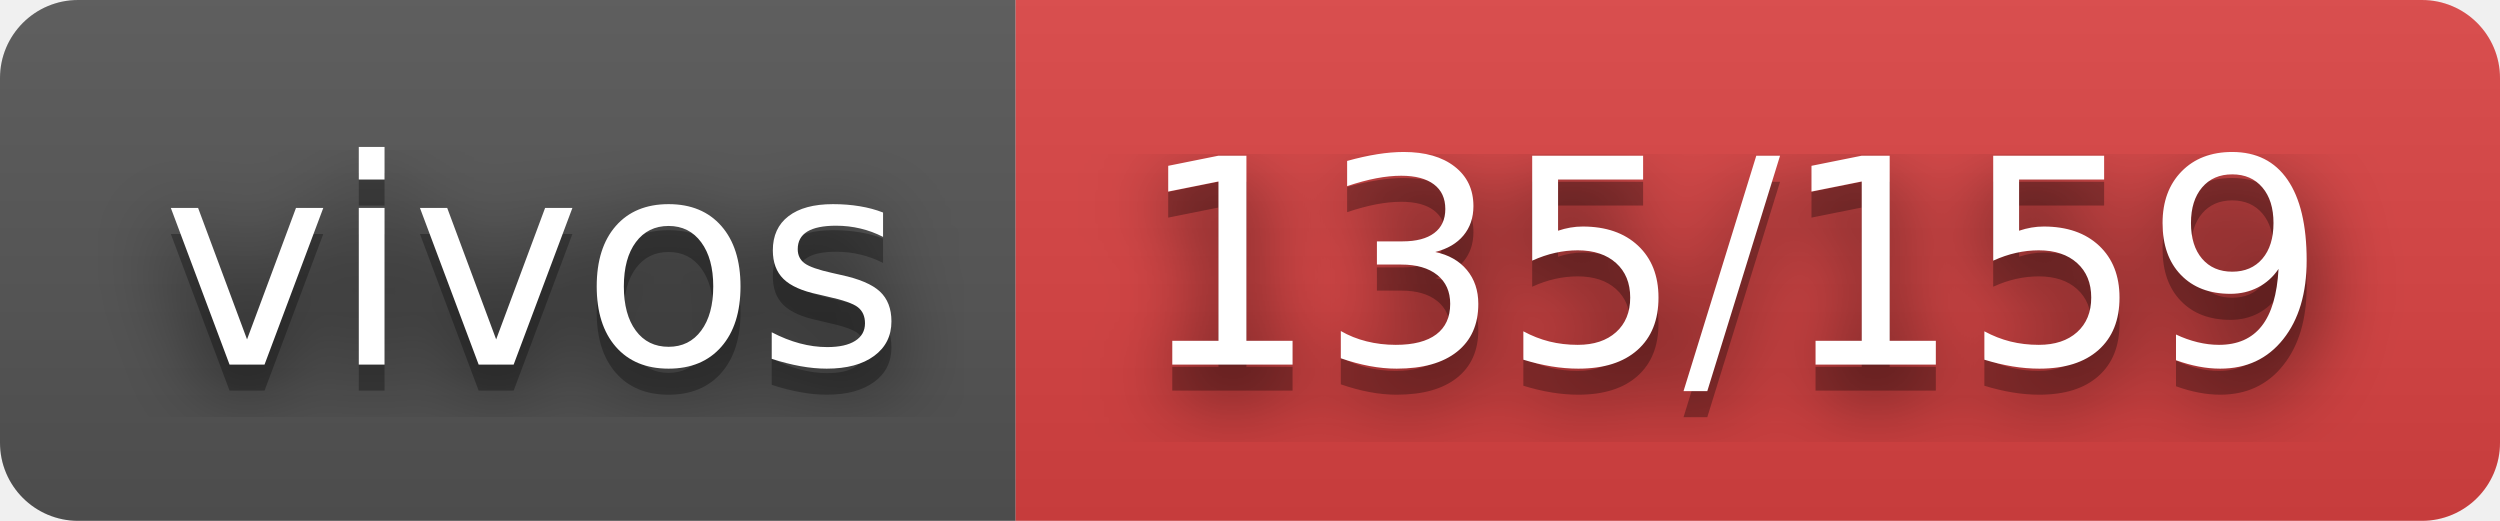
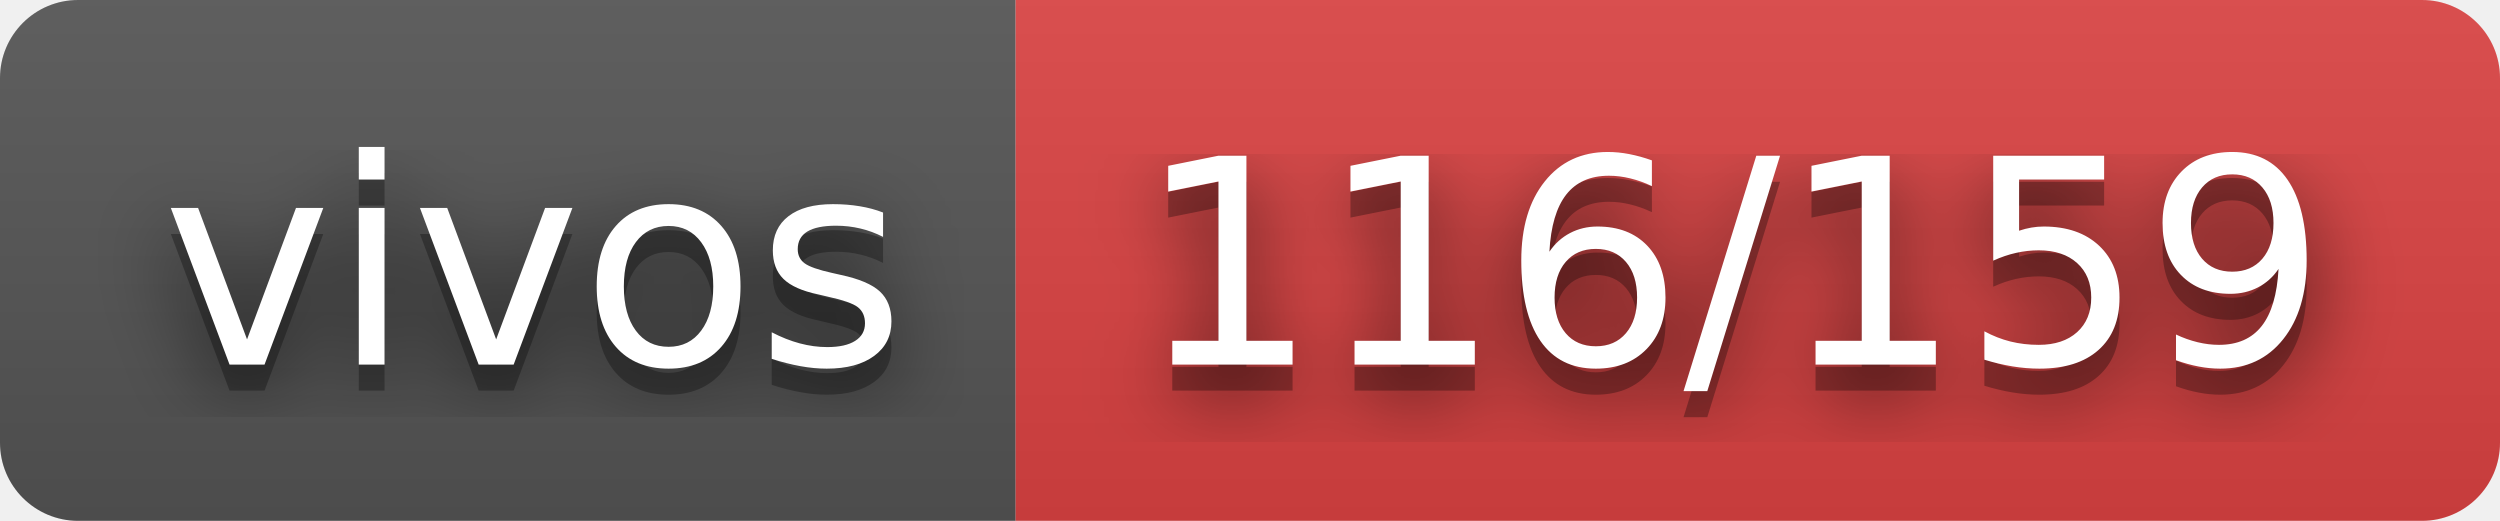
- <svg xmlns="http://www.w3.org/2000/svg" width="96" height="20" role="img" aria-label="vivos: 135/159">
+ <svg xmlns="http://www.w3.org/2000/svg" width="96" height="20" role="img" aria-label="vivos: 116/159">
  <filter id="blur">
    <feGaussianBlur stdDeviation="16" />
  </filter>
  <linearGradient id="s" x2="0" y2="100%">
    <stop offset="0" stop-color="#bbb" stop-opacity=".1" />
    <stop offset="1" stop-opacity=".1" />
  </linearGradient>
  <clipPath id="r">
    <rect width="96" height="20" rx="3" />
  </clipPath>
  <g clip-path="url(#r)">
    <rect width="39" height="20" fill="#555" />
    <rect x="39" width="57" height="20" fill="#dd4343" />
    <rect width="96" height="20" fill="url(#s)" />
  </g>
  <g fill="#fff" text-anchor="middle" font-family="Verdana,Geneva,DejaVu Sans,sans-serif" text-rendering="geometricPrecision" font-size="110">
    <g transform="scale(.1)">
      <g aria-hidden="true" fill="#010101">
        <text x="205" y="150" fill-opacity=".8" filter="url(#blur)" textLength="290">vivos</text>
        <text x="205" y="150" fill-opacity=".3" textLength="290">vivos</text>
      </g>
      <text x="205" y="140" textLength="290">vivos</text>
    </g>
    <g transform="scale(.1)">
      <g aria-hidden="true" fill="#010101">
-         <text x="665" y="150" fill-opacity=".8" filter="url(#blur)" textLength="470">135/159</text>
-         <text x="665" y="150" fill-opacity=".3" textLength="470">135/159</text>
+         <text x="665" y="150" fill-opacity=".8" filter="url(#blur)" textLength="470">116/159</text>
+         <text x="665" y="150" fill-opacity=".3" textLength="470">116/159</text>
      </g>
-       <text x="665" y="140" textLength="470">135/159</text>
+       <text x="665" y="140" textLength="470">116/159</text>
    </g>
  </g>
</svg>
